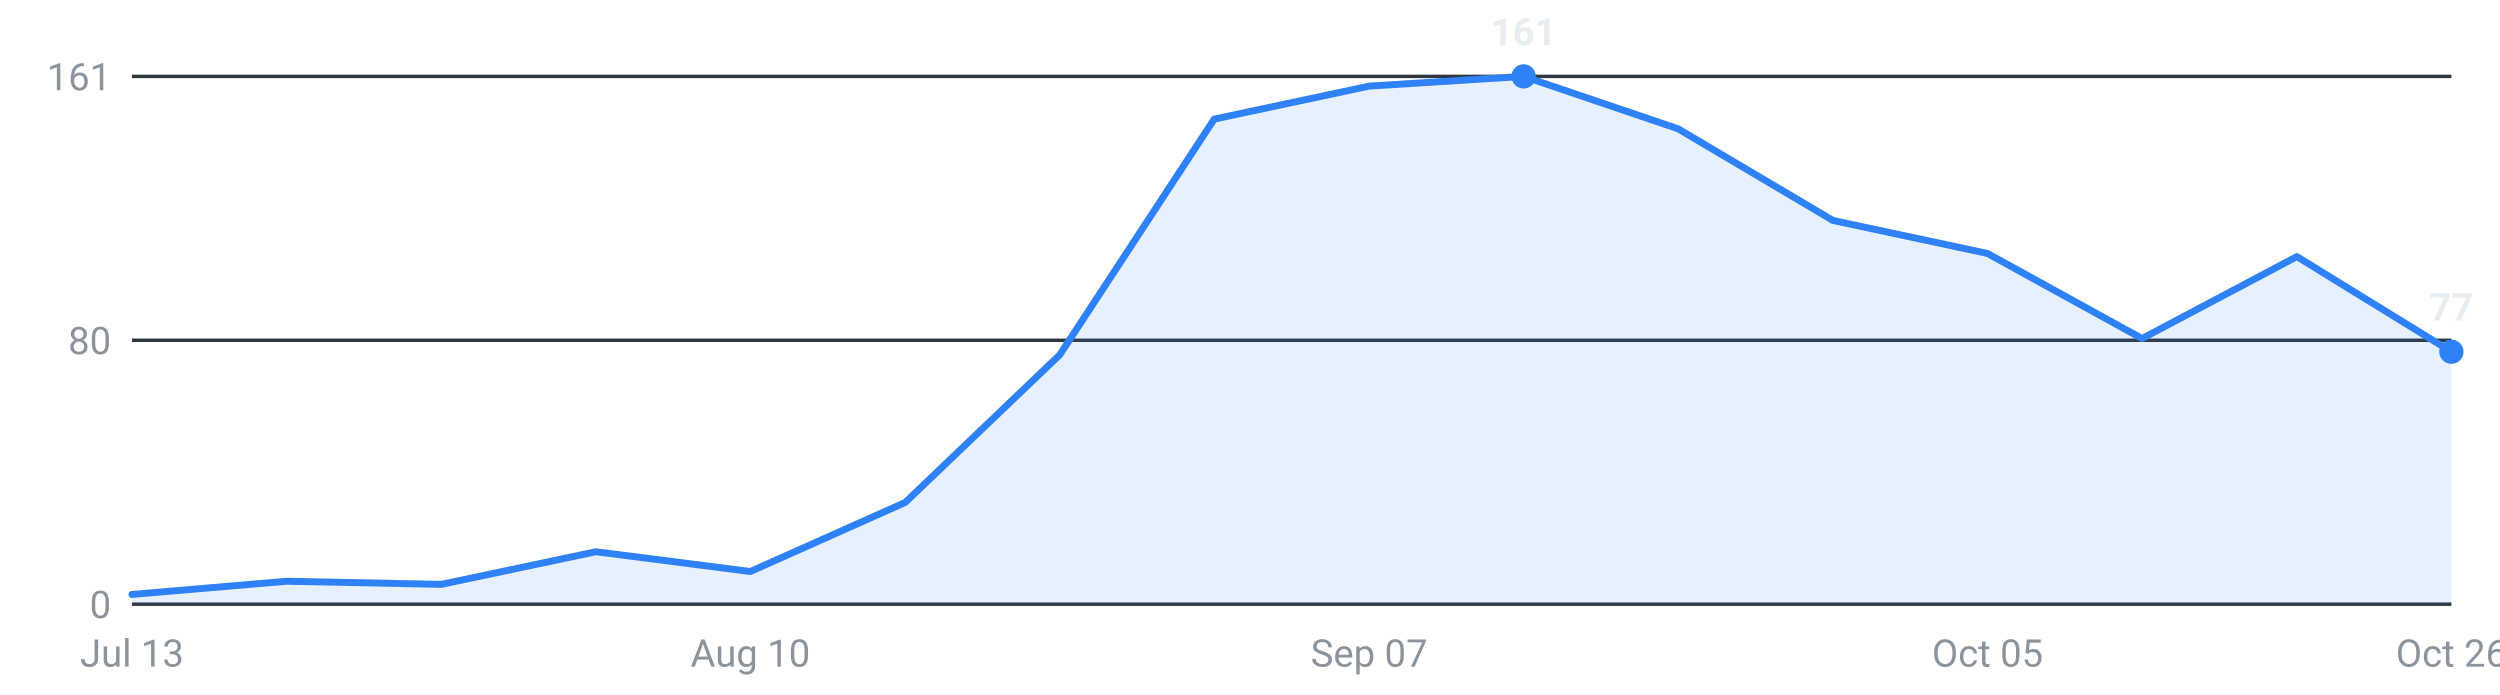
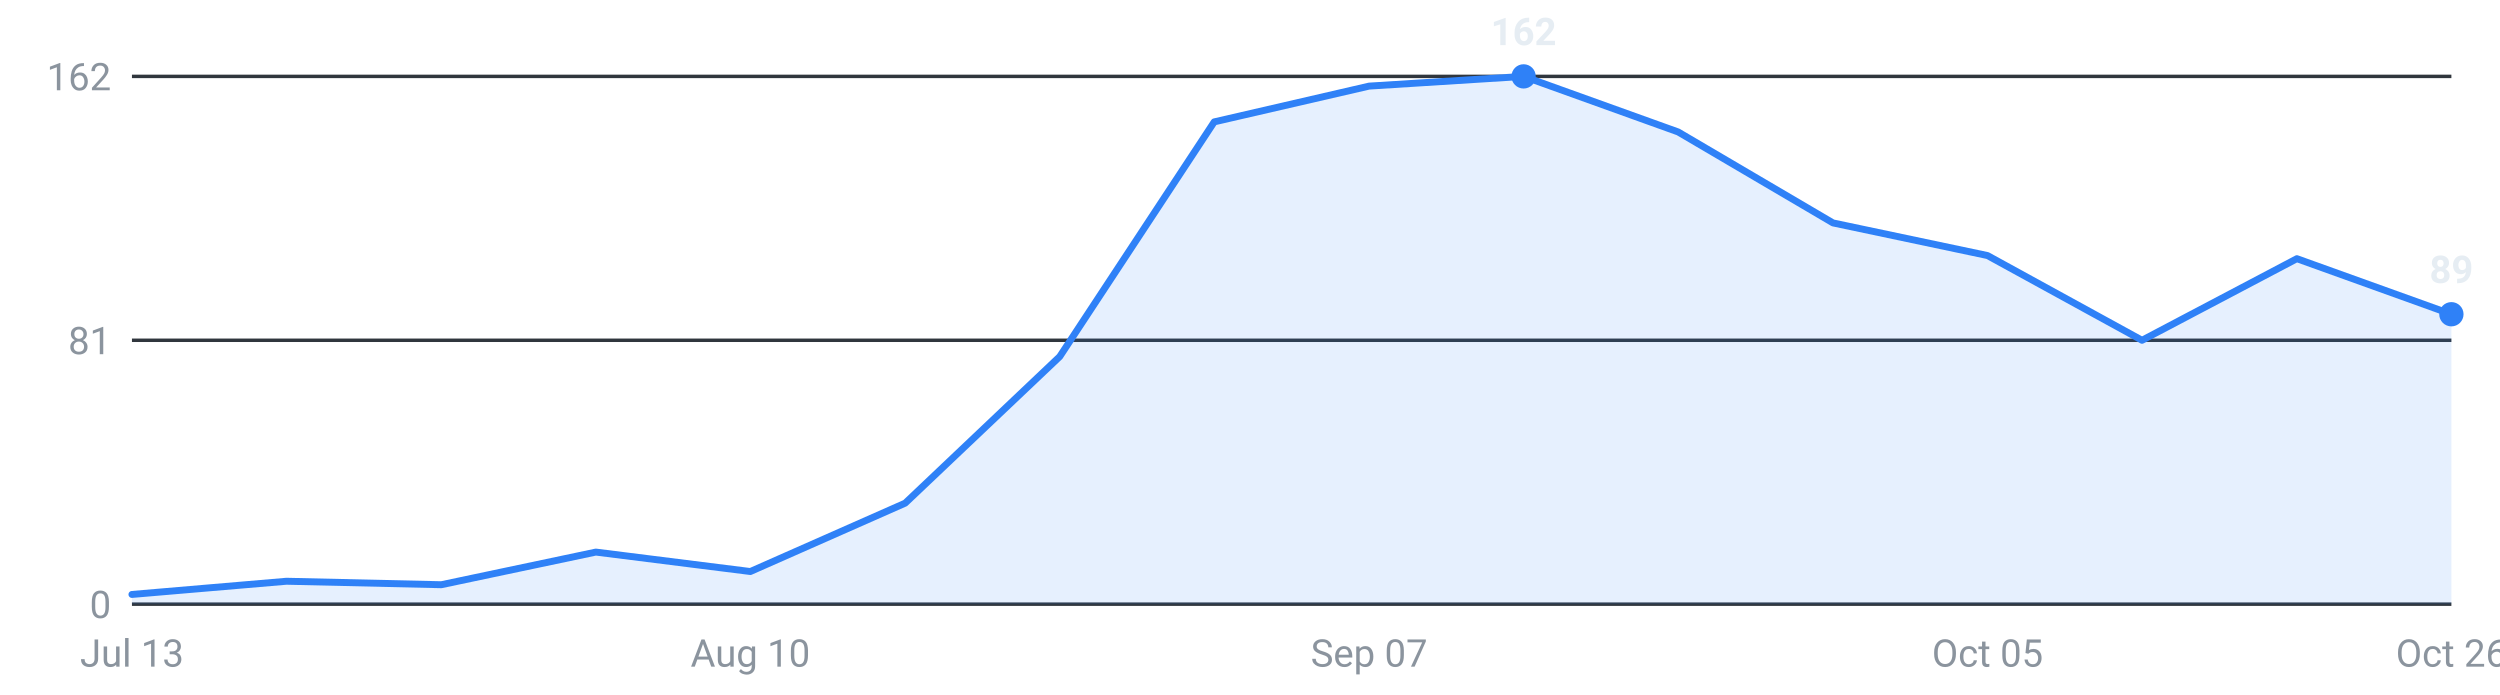
<svg xmlns="http://www.w3.org/2000/svg" viewBox="0 0 720 200" width="720" height="200" role="img" aria-label="Internships posted per week, last 16 weeks">
  <g font-family="-apple-system,Segoe UI,Roboto,sans-serif" font-size="11">
    <line x1="38" y1="174.0" x2="706" y2="174.0" stroke="#30363d" stroke-width="1" />
    <text x="32" y="178.0" text-anchor="end" fill="#8b949e">0</text>
    <line x1="38" y1="98.0" x2="706" y2="98.0" stroke="#30363d" stroke-width="1" />
-     <text x="32" y="102.0" text-anchor="end" fill="#8b949e">80</text>
+     <text x="32" y="102.0" text-anchor="end" fill="#8b949e">81</text>
    <line x1="38" y1="22.0" x2="706" y2="22.0" stroke="#30363d" stroke-width="1" />
-     <text x="32" y="26.0" text-anchor="end" fill="#8b949e">161</text>
-     <path d="M38.0,174 L38.0,171.2 L82.5,167.4 L127.1,168.3 L171.6,158.9 L216.1,164.6 L260.7,144.7 L305.2,102.2 L349.7,34.3 L394.3,24.8 L438.8,22.0 L483.3,37.1 L527.9,63.5 L572.4,73.0 L616.9,97.5 L661.5,73.9 L706.0,101.3 L706.0,174 Z" fill="#2f81f7" fill-opacity="0.12" />
-     <polyline points="38.0,171.2 82.5,167.4 127.1,168.3 171.6,158.9 216.1,164.6 260.7,144.7 305.2,102.2 349.7,34.3 394.3,24.8 438.8,22.0 483.3,37.1 527.9,63.5 572.4,73.0 616.9,97.5 661.5,73.9 706.0,101.3" fill="none" stroke="#2f81f7" stroke-width="2" stroke-linejoin="round" stroke-linecap="round" />
+     <text x="32" y="26.0" text-anchor="end" fill="#8b949e">162</text>
+     <path d="M38.0,174 L38.0,171.2 L82.5,167.4 L127.1,168.4 L171.6,159.0 L216.1,164.6 L260.7,144.9 L305.2,102.7 L349.7,35.1 L394.3,24.8 L438.8,22.0 L483.3,38.0 L527.9,64.2 L572.4,73.6 L616.9,98.0 L661.5,74.5 L706.0,90.5 L706.0,174 Z" fill="#2f81f7" fill-opacity="0.12" />
+     <polyline points="38.0,171.2 82.5,167.4 127.1,168.4 171.6,159.0 216.1,164.6 260.7,144.9 305.2,102.7 349.7,35.1 394.3,24.8 438.8,22.0 483.3,38.0 527.9,64.2 572.4,73.6 616.9,98.0 661.5,74.5 706.0,90.5" fill="none" stroke="#2f81f7" stroke-width="2" stroke-linejoin="round" stroke-linecap="round" />
    <circle cx="438.8" cy="22.0" r="3.5" fill="#2f81f7" />
-     <text x="438.8" y="13.0" text-anchor="middle" fill="#e6edf3" font-weight="600">161</text>
-     <circle cx="706.0" cy="101.3" r="3.5" fill="#2f81f7" />
-     <text x="706.0" y="92.3" text-anchor="middle" fill="#e6edf3" font-weight="600">77</text>
+     <text x="438.8" y="13.0" text-anchor="middle" fill="#e6edf3" font-weight="600">162</text>
+     <circle cx="706.0" cy="90.5" r="3.5" fill="#2f81f7" />
+     <text x="706.0" y="81.5" text-anchor="middle" fill="#e6edf3" font-weight="600">89</text>
    <text x="38.0" y="192" text-anchor="middle" fill="#8b949e">Jul 13</text>
    <text x="216.1" y="192" text-anchor="middle" fill="#8b949e">Aug 10</text>
    <text x="394.3" y="192" text-anchor="middle" fill="#8b949e">Sep 07</text>
    <text x="572.4" y="192" text-anchor="middle" fill="#8b949e">Oct 05</text>
    <text x="706.0" y="192" text-anchor="middle" fill="#8b949e">Oct 26</text>
  </g>
</svg>
